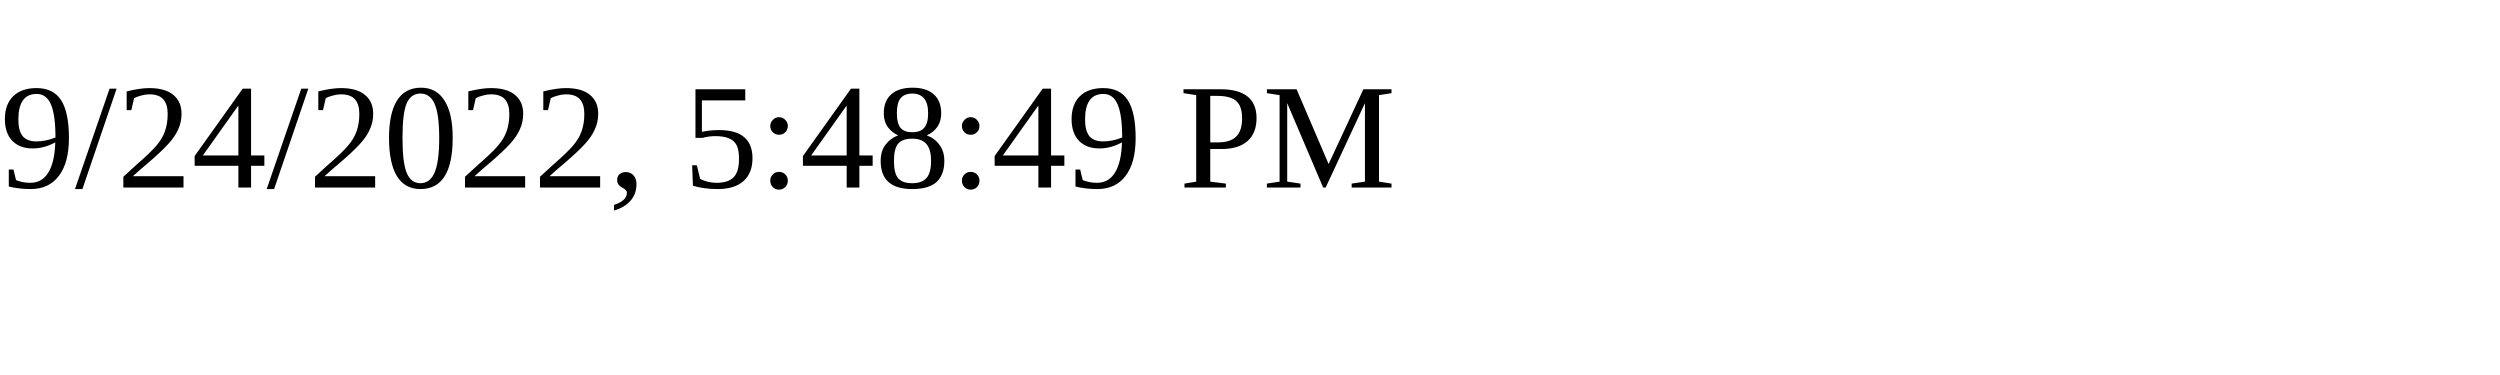
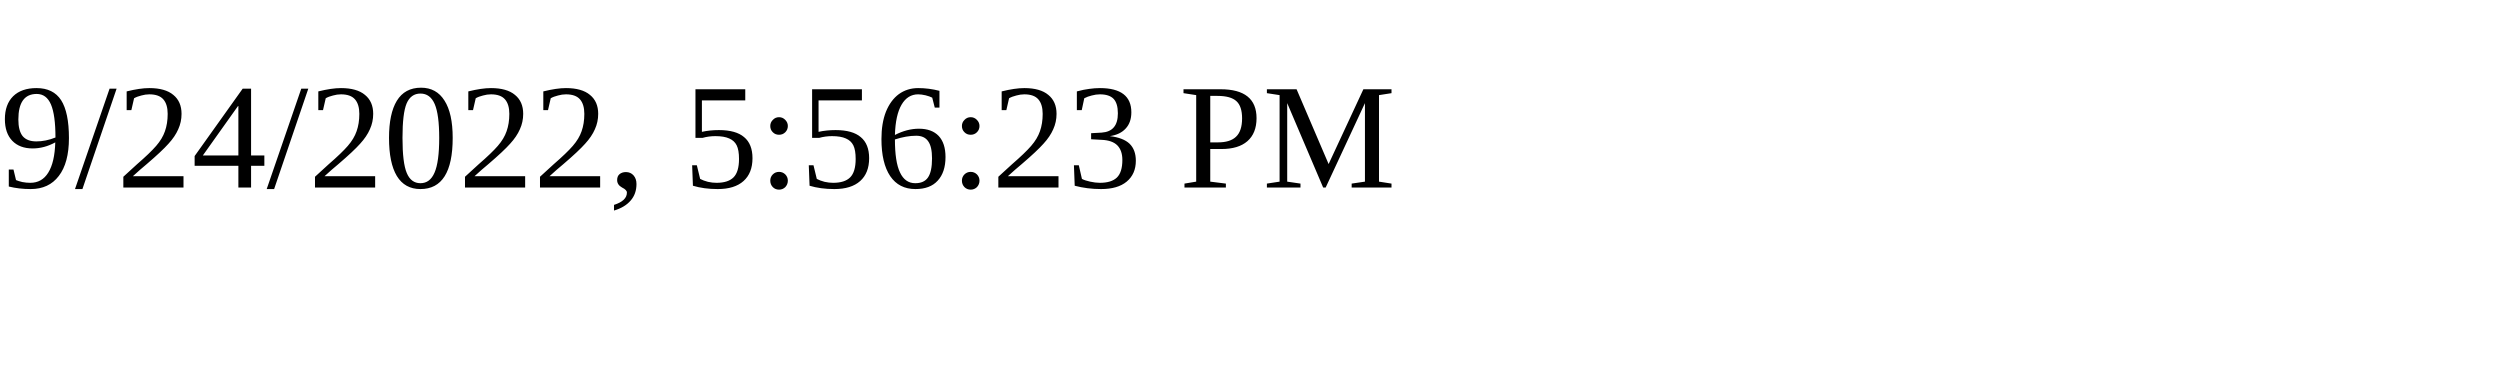
<svg xmlns="http://www.w3.org/2000/svg" height="30" width="200">
-   <text x="0" y="15">9/24/2022, 5:48:49 PM</text>
+   <text x="0" y="15">9/24/2022, 5:56:23 PM</text>
</svg>
